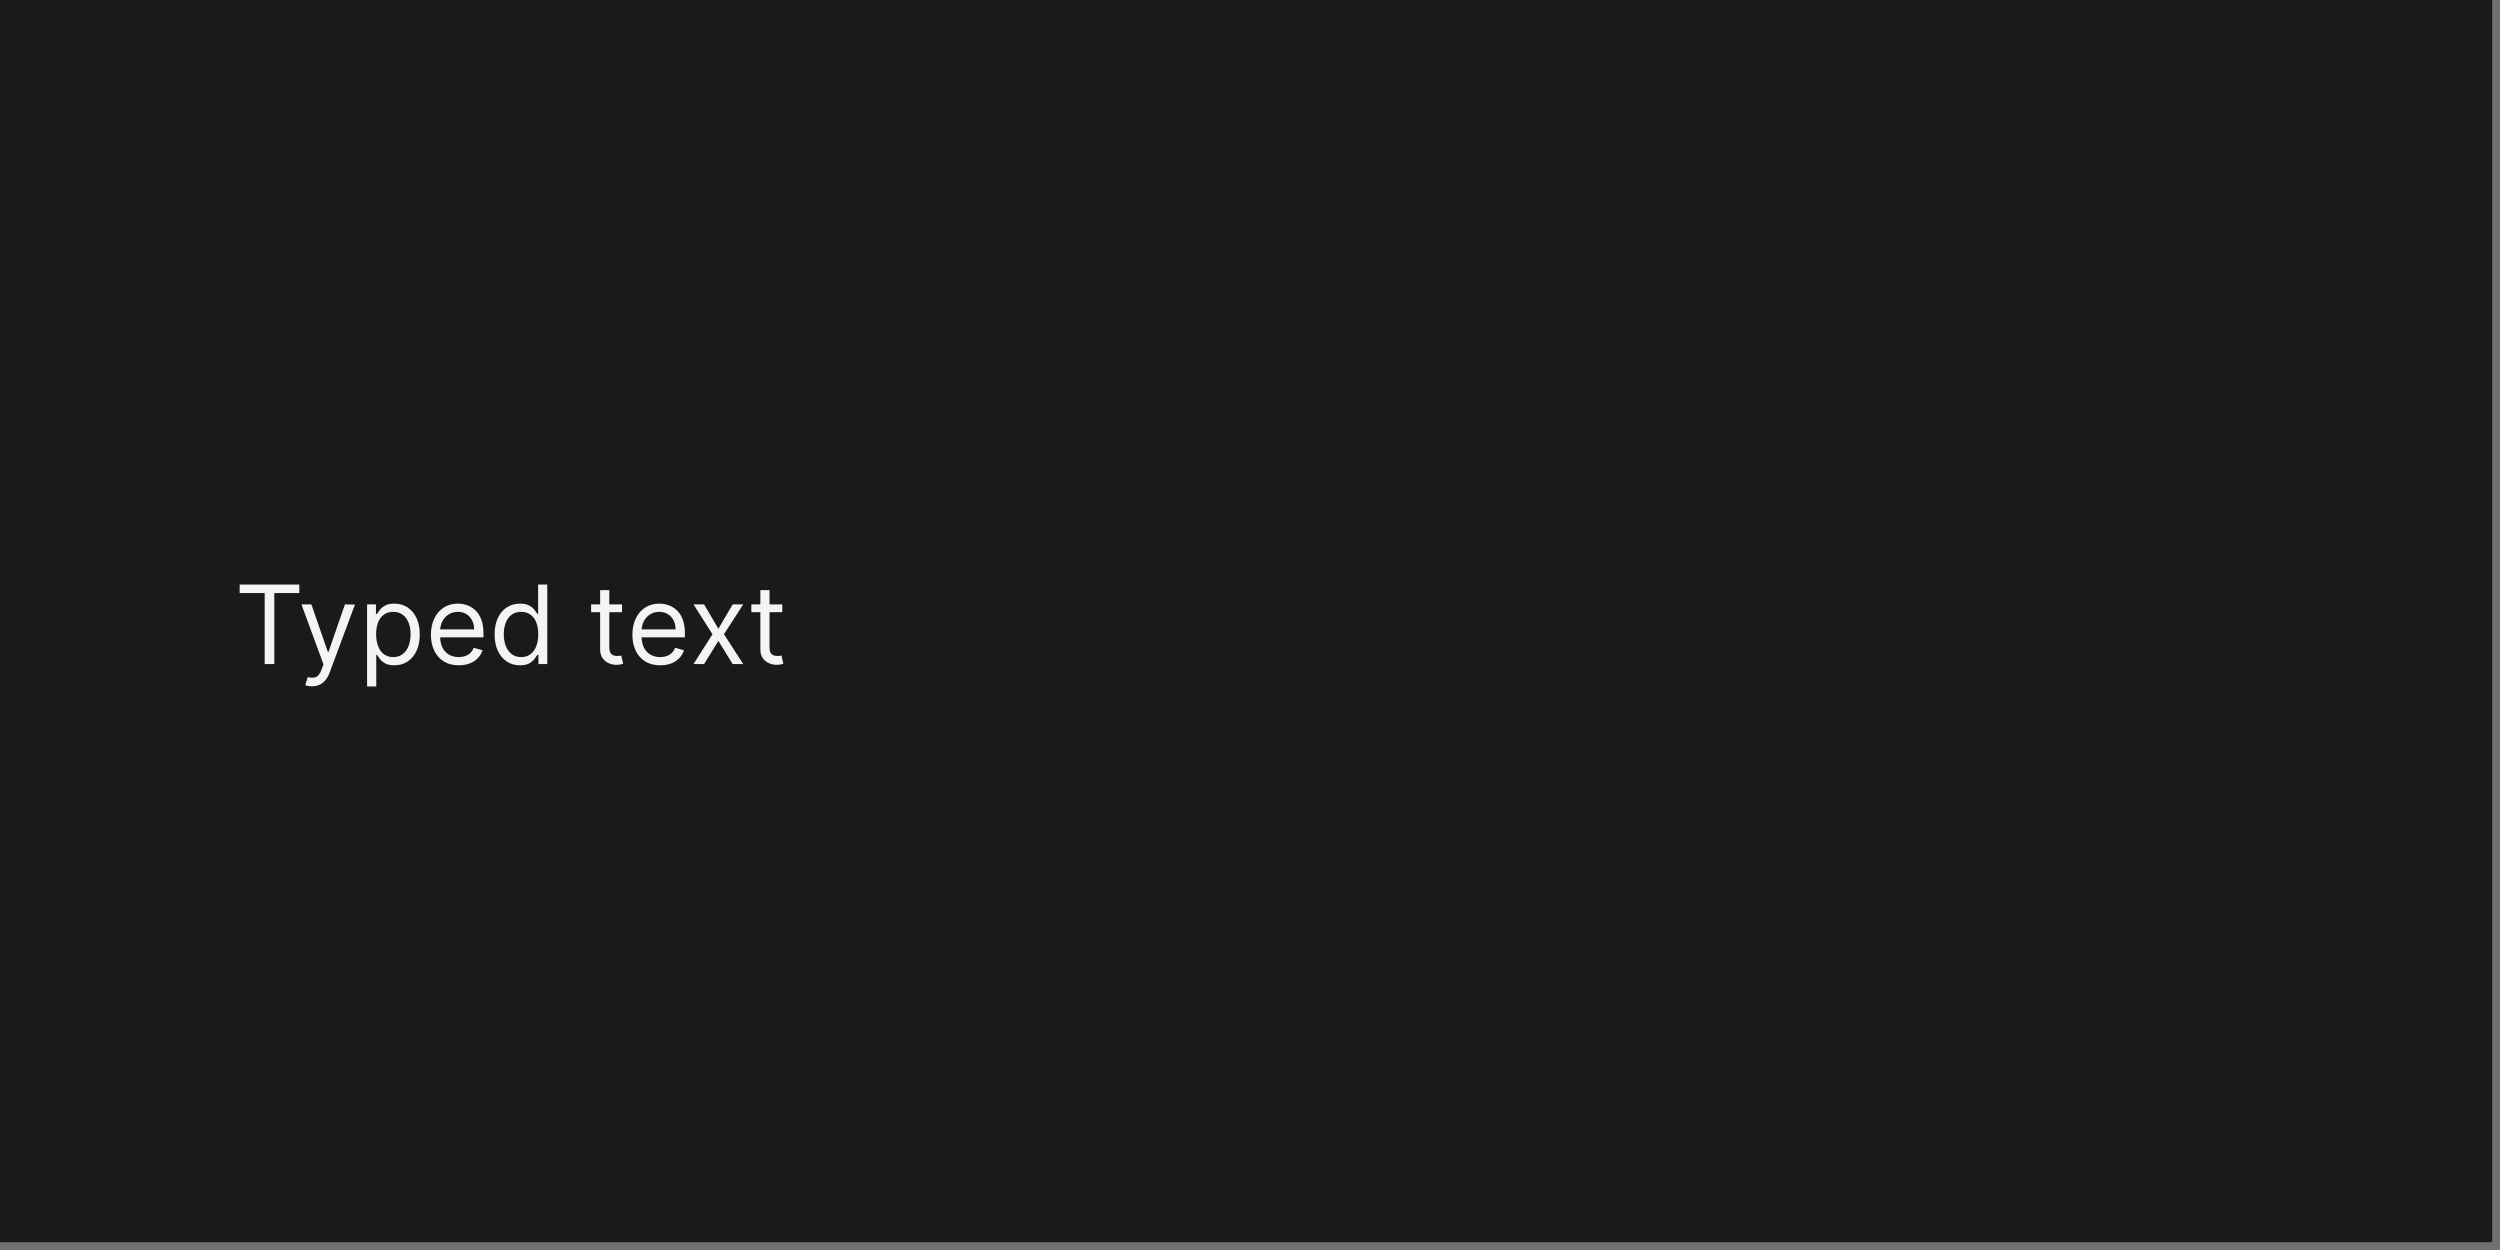
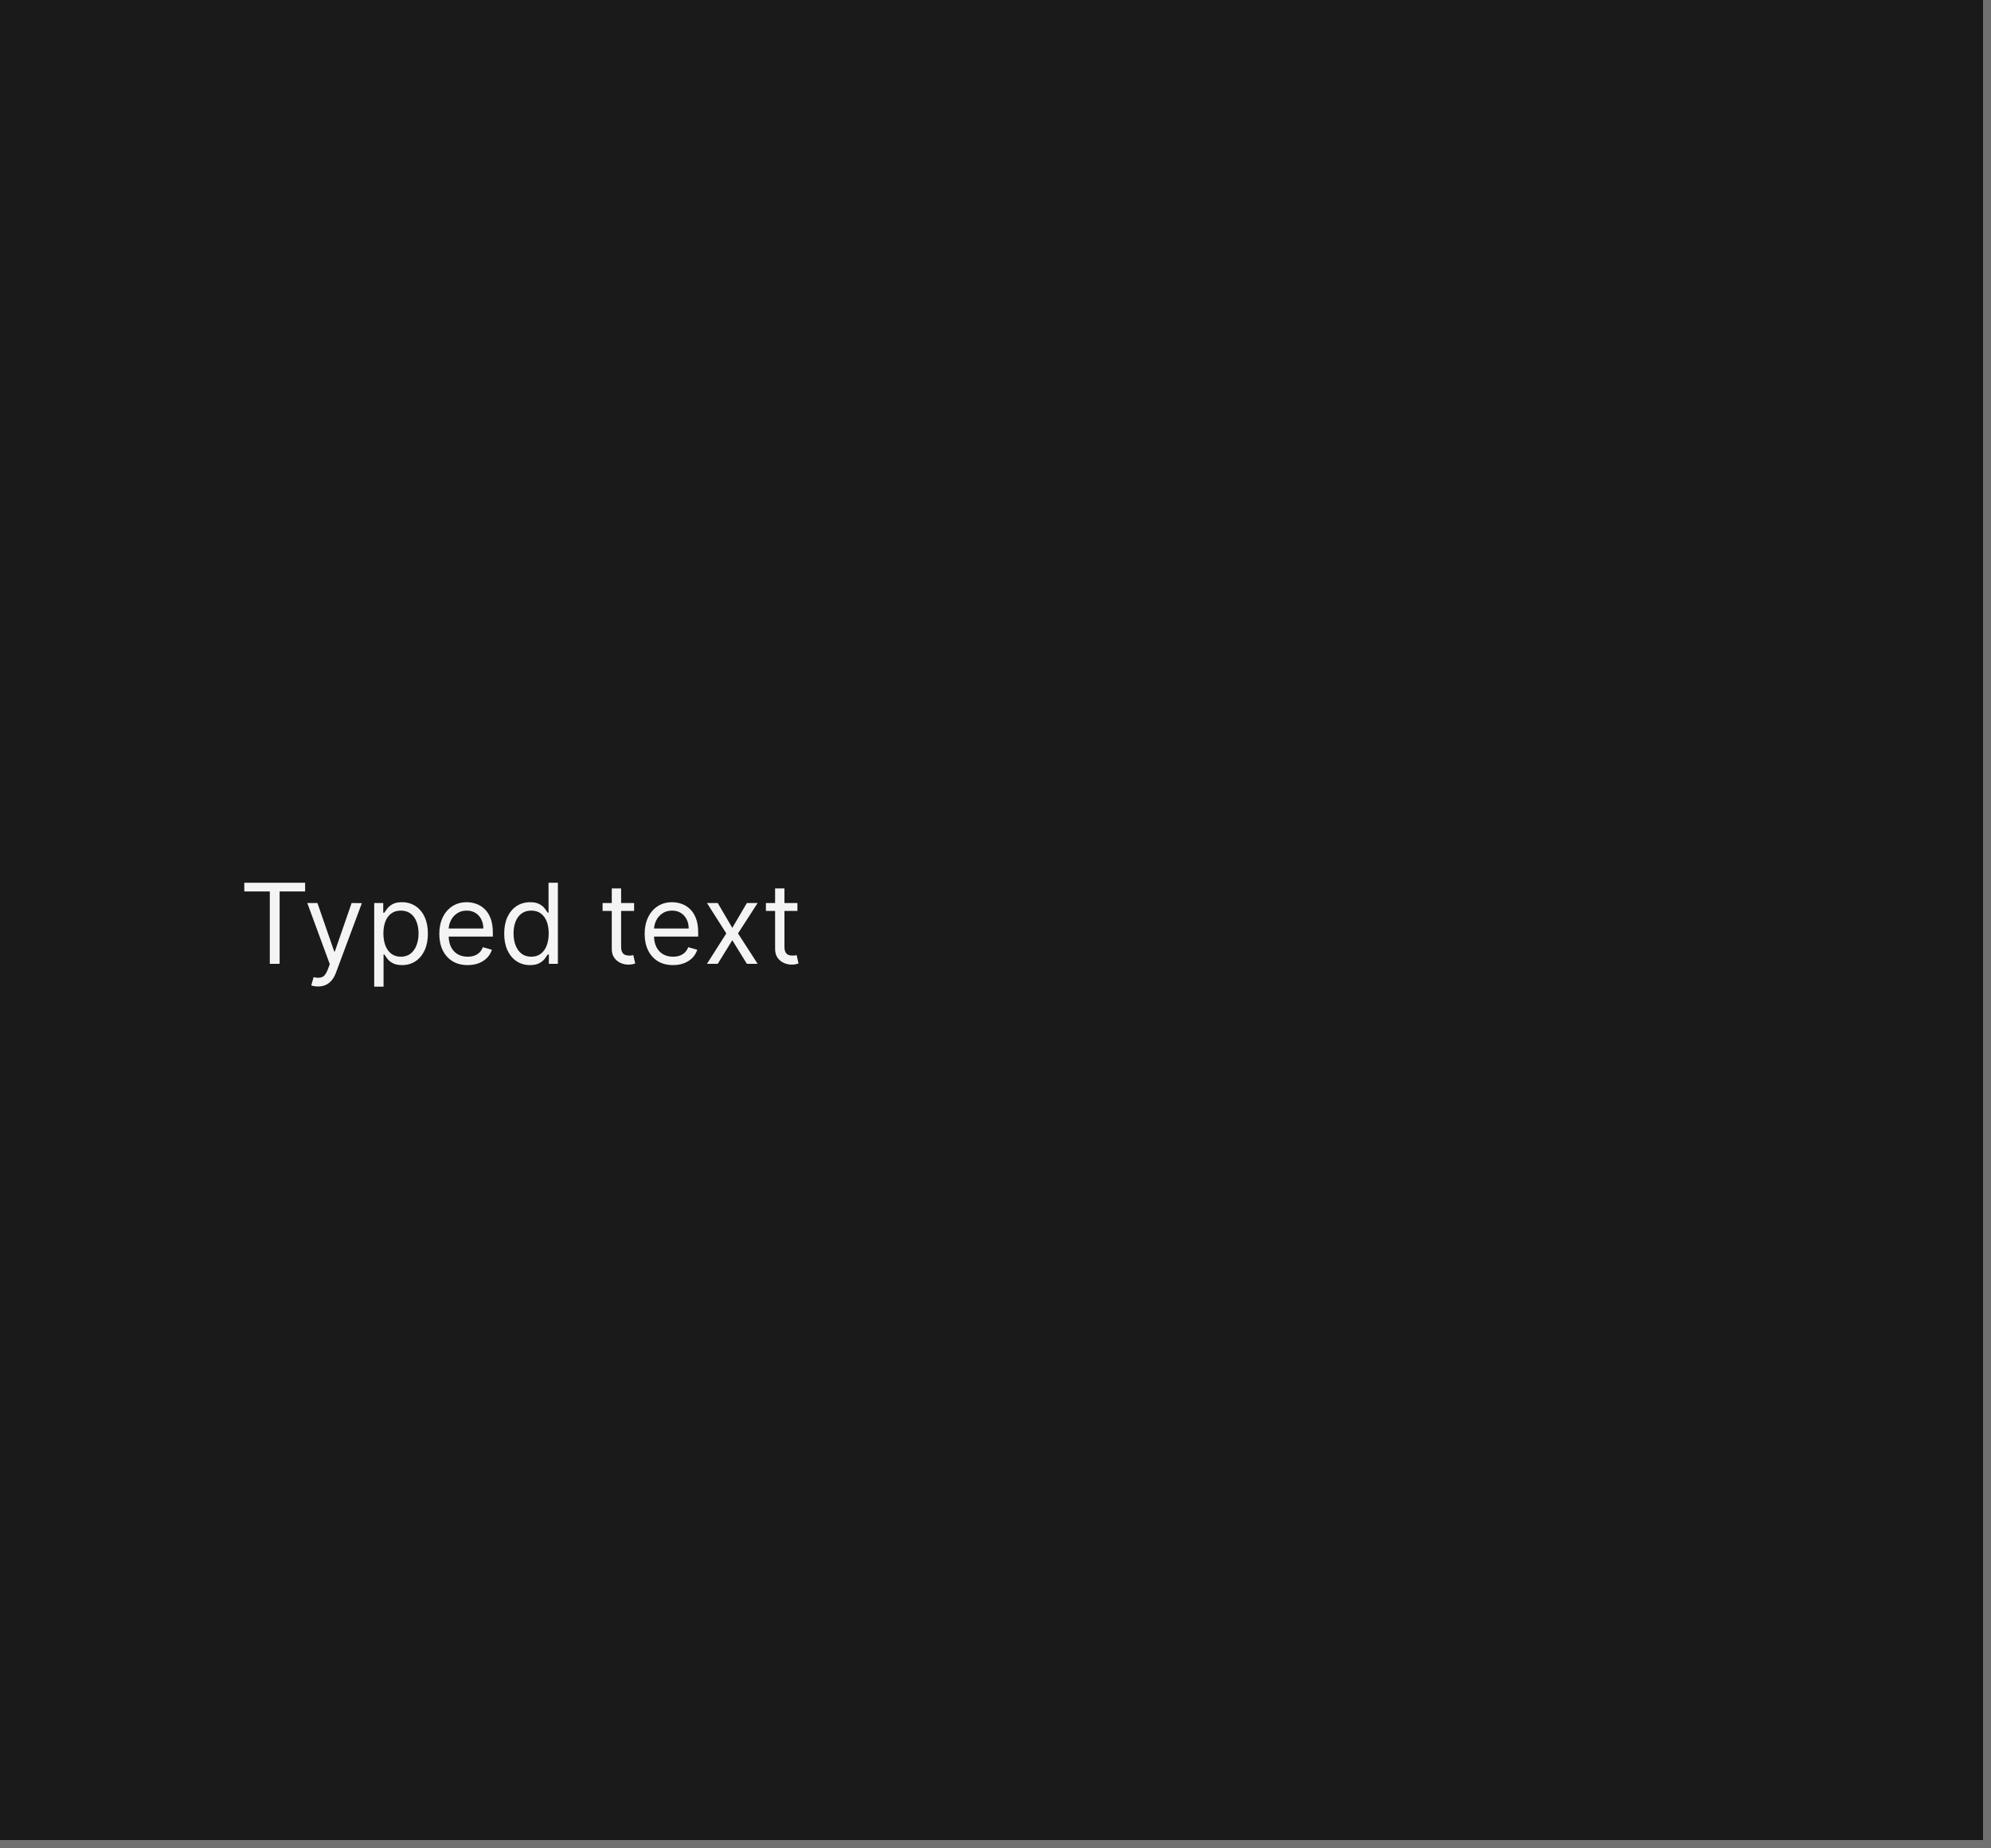
- <svg xmlns="http://www.w3.org/2000/svg" width="320" height="160" viewBox="0 0 320 160" fill="none">
+ <svg xmlns="http://www.w3.org/2000/svg" width="250" height="232" viewBox="0 0 250 232" fill="none">
  <mask id="path-1-inside-1_2165_29187" fill="white">
-     <path d="M0 0H320V160H0V0Z" />
+     <path d="M0 0H250V232H0V0Z" />
  </mask>
-   <path d="M0 0H320V160H0V0Z" fill="#1A1A1A" />
-   <path d="M320 160V161H321V160H320ZM319 0V160H321V0H319ZM320 159H0V161H320V159Z" fill="#707070" mask="url(#path-1-inside-1_2165_29187)" />
-   <path d="M30.676 75.912V74.818H38.312V75.912H35.111V85H33.878V75.912H30.676ZM39.937 87.844C39.738 87.844 39.561 87.827 39.405 87.794C39.249 87.764 39.142 87.734 39.082 87.704L39.38 86.671C39.808 86.78 40.164 86.776 40.449 86.66C40.734 86.548 40.981 86.206 41.19 85.636L41.409 85.04L38.585 77.364H39.857L41.965 83.449H42.045L44.153 77.364L45.435 77.383L42.184 86.114C42.038 86.501 41.858 86.823 41.642 87.078C41.427 87.337 41.177 87.529 40.892 87.655C40.61 87.781 40.292 87.844 39.937 87.844ZM46.988 87.864V77.364H48.121V78.577H48.261C48.347 78.444 48.466 78.275 48.619 78.07C48.774 77.861 48.996 77.675 49.285 77.513C49.577 77.347 49.971 77.264 50.468 77.264C51.111 77.264 51.678 77.425 52.168 77.746C52.659 78.068 53.042 78.524 53.317 79.114C53.592 79.704 53.729 80.4 53.729 81.202C53.729 82.01 53.592 82.711 53.317 83.305C53.042 83.895 52.66 84.352 52.173 84.677C51.686 84.998 51.124 85.159 50.488 85.159C49.997 85.159 49.605 85.078 49.31 84.915C49.015 84.75 48.788 84.562 48.629 84.354C48.469 84.142 48.347 83.966 48.261 83.827H48.161V87.864H46.988ZM48.141 81.182C48.141 81.758 48.226 82.267 48.395 82.708C48.564 83.146 48.811 83.489 49.136 83.737C49.461 83.983 49.858 84.105 50.329 84.105C50.819 84.105 51.229 83.976 51.557 83.717C51.888 83.456 52.137 83.104 52.303 82.663C52.472 82.219 52.556 81.725 52.556 81.182C52.556 80.645 52.473 80.161 52.307 79.73C52.145 79.296 51.898 78.953 51.567 78.701C51.239 78.446 50.826 78.318 50.329 78.318C49.852 78.318 49.45 78.439 49.126 78.681C48.801 78.92 48.556 79.254 48.39 79.685C48.224 80.113 48.141 80.612 48.141 81.182ZM58.721 85.159C57.985 85.159 57.35 84.997 56.817 84.672C56.286 84.344 55.877 83.886 55.589 83.3C55.304 82.71 55.161 82.024 55.161 81.242C55.161 80.459 55.304 79.77 55.589 79.173C55.877 78.573 56.278 78.106 56.792 77.771C57.309 77.433 57.912 77.264 58.602 77.264C58.999 77.264 59.392 77.331 59.78 77.463C60.168 77.596 60.521 77.811 60.839 78.109C61.157 78.404 61.41 78.796 61.599 79.283C61.788 79.77 61.883 80.37 61.883 81.082V81.579H55.996V80.565H60.69C60.69 80.135 60.603 79.75 60.431 79.412C60.262 79.074 60.02 78.807 59.705 78.612C59.394 78.416 59.026 78.318 58.602 78.318C58.134 78.318 57.73 78.434 57.389 78.666C57.05 78.895 56.79 79.193 56.608 79.561C56.426 79.929 56.334 80.323 56.334 80.744V81.421C56.334 81.997 56.434 82.486 56.633 82.887C56.835 83.285 57.115 83.588 57.473 83.797C57.831 84.002 58.247 84.105 58.721 84.105C59.029 84.105 59.307 84.062 59.556 83.976C59.808 83.886 60.025 83.754 60.207 83.578C60.39 83.399 60.531 83.177 60.63 82.912L61.764 83.23C61.644 83.615 61.444 83.953 61.162 84.244C60.88 84.533 60.532 84.758 60.118 84.921C59.704 85.079 59.238 85.159 58.721 85.159ZM66.551 85.159C65.915 85.159 65.353 84.998 64.866 84.677C64.379 84.352 63.997 83.895 63.722 83.305C63.447 82.711 63.31 82.01 63.31 81.202C63.31 80.4 63.447 79.704 63.722 79.114C63.997 78.524 64.38 78.068 64.871 77.746C65.361 77.425 65.928 77.264 66.571 77.264C67.068 77.264 67.461 77.347 67.749 77.513C68.041 77.675 68.263 77.861 68.415 78.07C68.571 78.275 68.692 78.444 68.778 78.577H68.878V74.818H70.051V85H68.918V83.827H68.778C68.692 83.966 68.57 84.142 68.41 84.354C68.251 84.562 68.024 84.75 67.729 84.915C67.434 85.078 67.042 85.159 66.551 85.159ZM66.71 84.105C67.181 84.105 67.579 83.983 67.903 83.737C68.228 83.489 68.475 83.146 68.644 82.708C68.813 82.267 68.898 81.758 68.898 81.182C68.898 80.612 68.815 80.113 68.649 79.685C68.483 79.254 68.238 78.92 67.913 78.681C67.588 78.439 67.188 78.318 66.71 78.318C66.213 78.318 65.799 78.446 65.467 78.701C65.139 78.953 64.892 79.296 64.727 79.73C64.564 80.161 64.483 80.645 64.483 81.182C64.483 81.725 64.566 82.219 64.731 82.663C64.901 83.104 65.149 83.456 65.477 83.717C65.809 83.976 66.22 84.105 66.71 84.105ZM79.621 77.364V78.358H75.664V77.364H79.621ZM76.817 75.534H77.991V82.812C77.991 83.144 78.039 83.392 78.135 83.558C78.234 83.721 78.36 83.83 78.513 83.886C78.669 83.939 78.833 83.966 79.005 83.966C79.134 83.966 79.24 83.959 79.323 83.946C79.406 83.93 79.472 83.916 79.522 83.906L79.761 84.96C79.681 84.99 79.57 85.02 79.428 85.05C79.285 85.083 79.104 85.099 78.886 85.099C78.554 85.099 78.229 85.028 77.911 84.886C77.596 84.743 77.335 84.526 77.126 84.234C76.92 83.943 76.817 83.575 76.817 83.131V75.534ZM84.506 85.159C83.77 85.159 83.135 84.997 82.602 84.672C82.072 84.344 81.662 83.886 81.374 83.3C81.089 82.71 80.946 82.024 80.946 81.242C80.946 80.459 81.089 79.77 81.374 79.173C81.662 78.573 82.063 78.106 82.577 77.771C83.094 77.433 83.697 77.264 84.387 77.264C84.784 77.264 85.177 77.331 85.565 77.463C85.953 77.596 86.306 77.811 86.624 78.109C86.942 78.404 87.196 78.796 87.385 79.283C87.573 79.77 87.668 80.37 87.668 81.082V81.579H81.782V80.565H86.475C86.475 80.135 86.389 79.75 86.216 79.412C86.047 79.074 85.805 78.807 85.49 78.612C85.179 78.416 84.811 78.318 84.387 78.318C83.919 78.318 83.515 78.434 83.174 78.666C82.836 78.895 82.575 79.193 82.393 79.561C82.211 79.929 82.12 80.323 82.12 80.744V81.421C82.12 81.997 82.219 82.486 82.418 82.887C82.62 83.285 82.9 83.588 83.258 83.797C83.616 84.002 84.032 84.105 84.506 84.105C84.814 84.105 85.093 84.062 85.341 83.976C85.593 83.886 85.81 83.754 85.993 83.578C86.175 83.399 86.316 83.177 86.415 82.912L87.549 83.23C87.429 83.615 87.229 83.953 86.947 84.244C86.665 84.533 86.317 84.758 85.903 84.921C85.489 85.079 85.023 85.159 84.506 85.159ZM90.123 77.364L91.952 80.486L93.782 77.364H95.134L92.668 81.182L95.134 85H93.782L91.952 82.037L90.123 85H88.77L91.197 81.182L88.77 77.364H90.123ZM100.129 77.364V78.358H96.172V77.364H100.129ZM97.325 75.534H98.499V82.812C98.499 83.144 98.547 83.392 98.643 83.558C98.742 83.721 98.868 83.83 99.021 83.886C99.176 83.939 99.34 83.966 99.513 83.966C99.642 83.966 99.748 83.959 99.831 83.946C99.914 83.93 99.98 83.916 100.03 83.906L100.268 84.96C100.189 84.99 100.078 85.02 99.935 85.05C99.793 85.083 99.612 85.099 99.394 85.099C99.062 85.099 98.737 85.028 98.419 84.886C98.104 84.743 97.842 84.526 97.633 84.234C97.428 83.943 97.325 83.575 97.325 83.131V75.534Z" fill="white" fill-opacity="0.95" />
+   <path d="M0 0H250V232H0V0Z" fill="#1A1A1A" />
+   <path d="M250 232V233H251V232H250ZM249 0V232H251V0H249ZM250 231H0V233H250V231Z" fill="#707070" mask="url(#path-1-inside-1_2165_29187)" />
+   <path d="M30.676 111.912V110.818H38.312V111.912H35.111V121H33.878V111.912H30.676ZM39.937 123.844C39.738 123.844 39.561 123.827 39.405 123.794C39.249 123.764 39.142 123.734 39.082 123.705L39.38 122.67C39.808 122.78 40.164 122.777 40.449 122.661C40.734 122.548 40.981 122.206 41.19 121.636L41.409 121.04L38.585 113.364H39.857L41.965 119.449H42.045L44.153 113.364L45.435 113.384L42.184 122.114C42.038 122.501 41.858 122.823 41.642 123.078C41.427 123.337 41.177 123.529 40.892 123.655C40.61 123.781 40.292 123.844 39.937 123.844ZM46.988 123.864V113.364H48.121V114.577H48.261C48.347 114.444 48.466 114.275 48.619 114.07C48.774 113.861 48.996 113.675 49.285 113.513C49.577 113.347 49.971 113.264 50.468 113.264C51.111 113.264 51.678 113.425 52.168 113.746C52.659 114.068 53.042 114.524 53.317 115.114C53.592 115.704 53.729 116.4 53.729 117.202C53.729 118.01 53.592 118.711 53.317 119.305C53.042 119.895 52.66 120.352 52.173 120.677C51.686 120.998 51.124 121.159 50.488 121.159C49.997 121.159 49.605 121.078 49.31 120.915C49.015 120.75 48.788 120.562 48.629 120.354C48.469 120.142 48.347 119.966 48.261 119.827H48.161V123.864H46.988ZM48.141 117.182C48.141 117.759 48.226 118.267 48.395 118.708C48.564 119.146 48.811 119.489 49.136 119.737C49.461 119.982 49.858 120.105 50.329 120.105C50.819 120.105 51.229 119.976 51.557 119.717C51.888 119.455 52.137 119.104 52.303 118.663C52.472 118.219 52.556 117.725 52.556 117.182C52.556 116.645 52.473 116.161 52.307 115.73C52.145 115.296 51.898 114.953 51.567 114.701C51.239 114.446 50.826 114.318 50.329 114.318C49.852 114.318 49.45 114.439 49.126 114.681C48.801 114.92 48.556 115.254 48.39 115.685C48.224 116.113 48.141 116.612 48.141 117.182ZM58.721 121.159C57.985 121.159 57.35 120.997 56.817 120.672C56.286 120.344 55.877 119.886 55.589 119.3C55.304 118.71 55.161 118.024 55.161 117.241C55.161 116.459 55.304 115.77 55.589 115.173C55.877 114.573 56.278 114.106 56.792 113.771C57.309 113.433 57.912 113.264 58.602 113.264C58.999 113.264 59.392 113.33 59.78 113.463C60.168 113.596 60.521 113.811 60.839 114.109C61.157 114.404 61.41 114.795 61.599 115.283C61.788 115.77 61.883 116.37 61.883 117.082V117.58H55.996V116.565H60.69C60.69 116.134 60.603 115.75 60.431 115.412C60.262 115.074 60.02 114.807 59.705 114.612C59.394 114.416 59.026 114.318 58.602 114.318C58.134 114.318 57.73 114.434 57.389 114.666C57.05 114.895 56.79 115.193 56.608 115.561C56.426 115.929 56.334 116.323 56.334 116.744V117.42C56.334 117.997 56.434 118.486 56.633 118.887C56.835 119.285 57.115 119.588 57.473 119.797C57.831 120.002 58.247 120.105 58.721 120.105C59.029 120.105 59.307 120.062 59.556 119.976C59.808 119.886 60.025 119.754 60.207 119.578C60.39 119.399 60.531 119.177 60.63 118.912L61.764 119.23C61.644 119.615 61.444 119.953 61.162 120.244C60.88 120.533 60.532 120.758 60.118 120.92C59.704 121.08 59.238 121.159 58.721 121.159ZM66.551 121.159C65.915 121.159 65.353 120.998 64.866 120.677C64.379 120.352 63.997 119.895 63.722 119.305C63.447 118.711 63.31 118.01 63.31 117.202C63.31 116.4 63.447 115.704 63.722 115.114C63.997 114.524 64.38 114.068 64.871 113.746C65.361 113.425 65.928 113.264 66.571 113.264C67.068 113.264 67.461 113.347 67.749 113.513C68.041 113.675 68.263 113.861 68.415 114.07C68.571 114.275 68.692 114.444 68.778 114.577H68.878V110.818H70.051V121H68.918V119.827H68.778C68.692 119.966 68.57 120.142 68.41 120.354C68.251 120.562 68.024 120.75 67.729 120.915C67.434 121.078 67.042 121.159 66.551 121.159ZM66.71 120.105C67.181 120.105 67.579 119.982 67.903 119.737C68.228 119.489 68.475 119.146 68.644 118.708C68.813 118.267 68.898 117.759 68.898 117.182C68.898 116.612 68.815 116.113 68.649 115.685C68.483 115.254 68.238 114.92 67.913 114.681C67.588 114.439 67.188 114.318 66.71 114.318C66.213 114.318 65.799 114.446 65.467 114.701C65.139 114.953 64.892 115.296 64.727 115.73C64.564 116.161 64.483 116.645 64.483 117.182C64.483 117.725 64.566 118.219 64.731 118.663C64.901 119.104 65.149 119.455 65.477 119.717C65.809 119.976 66.22 120.105 66.71 120.105ZM79.621 113.364V114.358H75.664V113.364H79.621ZM76.817 111.534H77.991V118.812C77.991 119.144 78.039 119.393 78.135 119.558C78.234 119.721 78.36 119.83 78.513 119.886C78.669 119.939 78.833 119.966 79.005 119.966C79.134 119.966 79.24 119.959 79.323 119.946C79.406 119.929 79.472 119.916 79.522 119.906L79.761 120.96C79.681 120.99 79.57 121.02 79.428 121.05C79.285 121.083 79.104 121.099 78.886 121.099C78.554 121.099 78.229 121.028 77.911 120.886C77.596 120.743 77.335 120.526 77.126 120.234C76.92 119.943 76.817 119.575 76.817 119.131V111.534ZM84.506 121.159C83.77 121.159 83.135 120.997 82.602 120.672C82.072 120.344 81.662 119.886 81.374 119.3C81.089 118.71 80.946 118.024 80.946 117.241C80.946 116.459 81.089 115.77 81.374 115.173C81.662 114.573 82.063 114.106 82.577 113.771C83.094 113.433 83.697 113.264 84.387 113.264C84.784 113.264 85.177 113.33 85.565 113.463C85.953 113.596 86.306 113.811 86.624 114.109C86.942 114.404 87.196 114.795 87.385 115.283C87.573 115.77 87.668 116.37 87.668 117.082V117.58H81.782V116.565H86.475C86.475 116.134 86.389 115.75 86.216 115.412C86.047 115.074 85.805 114.807 85.49 114.612C85.179 114.416 84.811 114.318 84.387 114.318C83.919 114.318 83.515 114.434 83.174 114.666C82.836 114.895 82.575 115.193 82.393 115.561C82.211 115.929 82.12 116.323 82.12 116.744V117.42C82.12 117.997 82.219 118.486 82.418 118.887C82.62 119.285 82.9 119.588 83.258 119.797C83.616 120.002 84.032 120.105 84.506 120.105C84.814 120.105 85.093 120.062 85.341 119.976C85.593 119.886 85.81 119.754 85.993 119.578C86.175 119.399 86.316 119.177 86.415 118.912L87.549 119.23C87.429 119.615 87.229 119.953 86.947 120.244C86.665 120.533 86.317 120.758 85.903 120.92C85.489 121.08 85.023 121.159 84.506 121.159ZM90.123 113.364L91.952 116.486L93.782 113.364H95.134L92.668 117.182L95.134 121H93.782L91.952 118.037L90.123 121H88.77L91.197 117.182L88.77 113.364H90.123ZM100.129 113.364V114.358H96.172V113.364H100.129ZM97.325 111.534H98.499V118.812C98.499 119.144 98.547 119.393 98.643 119.558C98.742 119.721 98.868 119.83 99.021 119.886C99.176 119.939 99.34 119.966 99.513 119.966C99.642 119.966 99.748 119.959 99.831 119.946C99.914 119.929 99.98 119.916 100.03 119.906L100.268 120.96C100.189 120.99 100.078 121.02 99.935 121.05C99.793 121.083 99.612 121.099 99.394 121.099C99.062 121.099 98.737 121.028 98.419 120.886C98.104 120.743 97.842 120.526 97.633 120.234C97.428 119.943 97.325 119.575 97.325 119.131V111.534Z" fill="white" fill-opacity="0.95" />
</svg>
